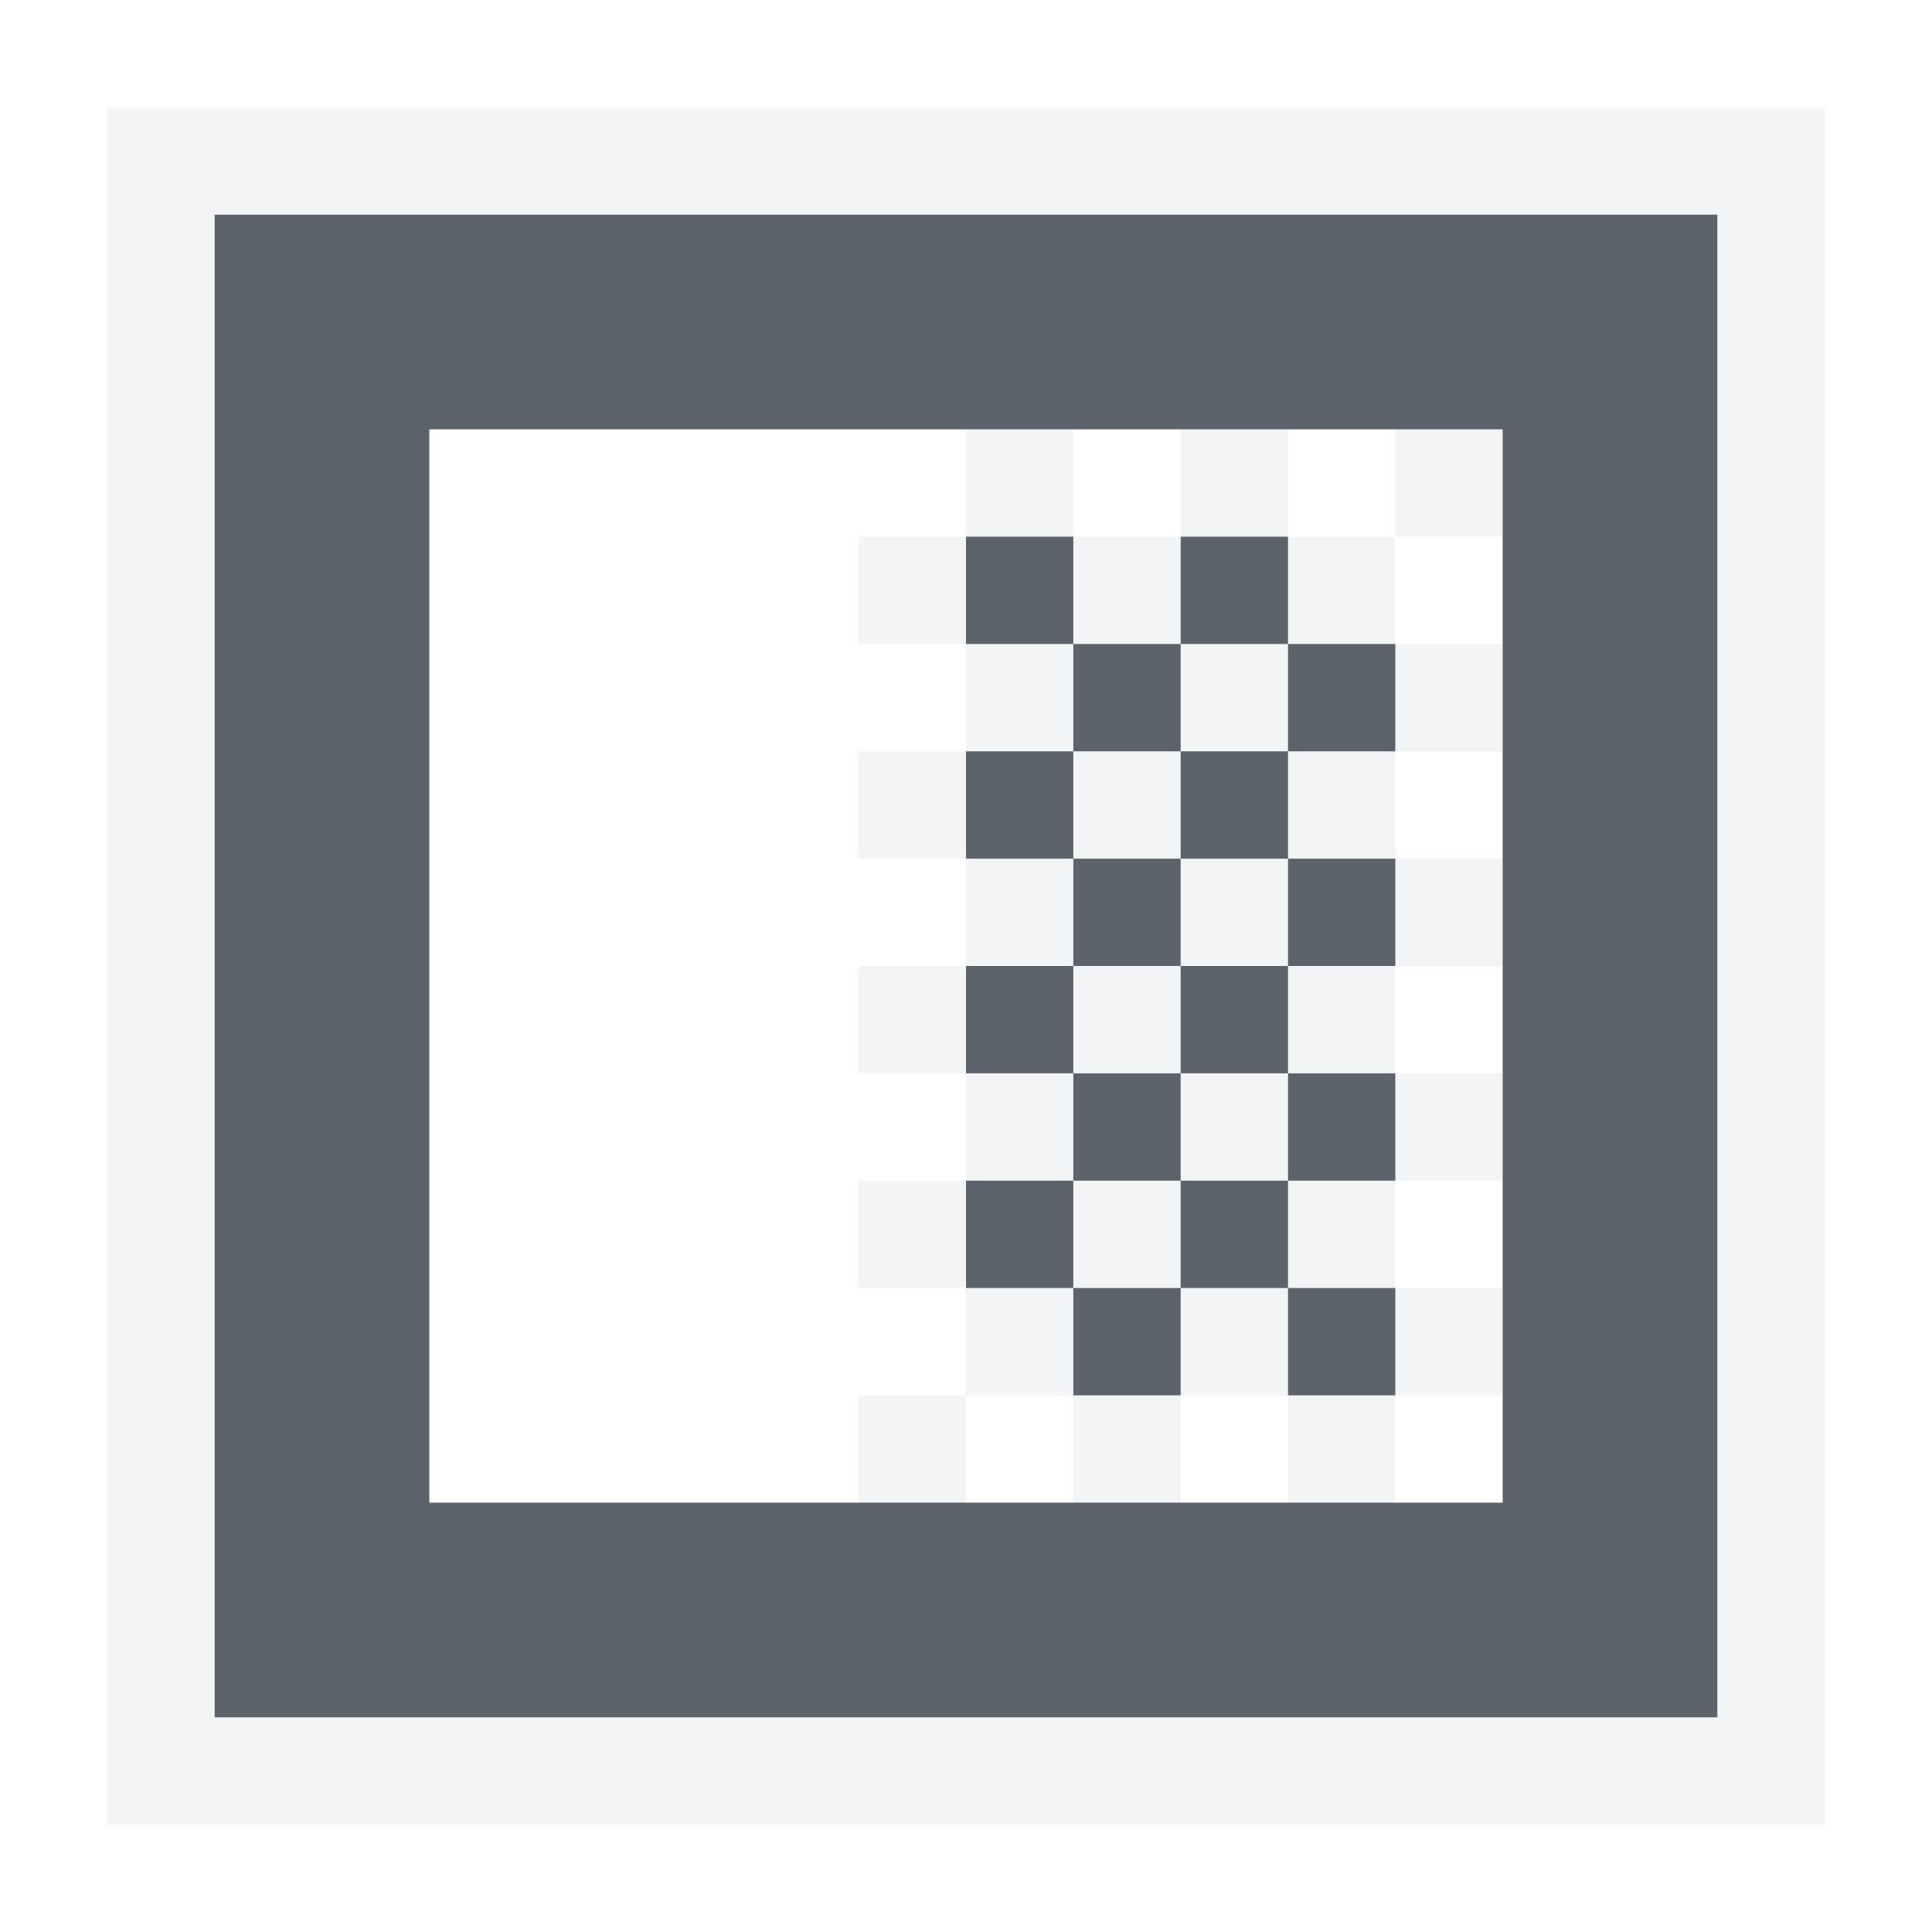
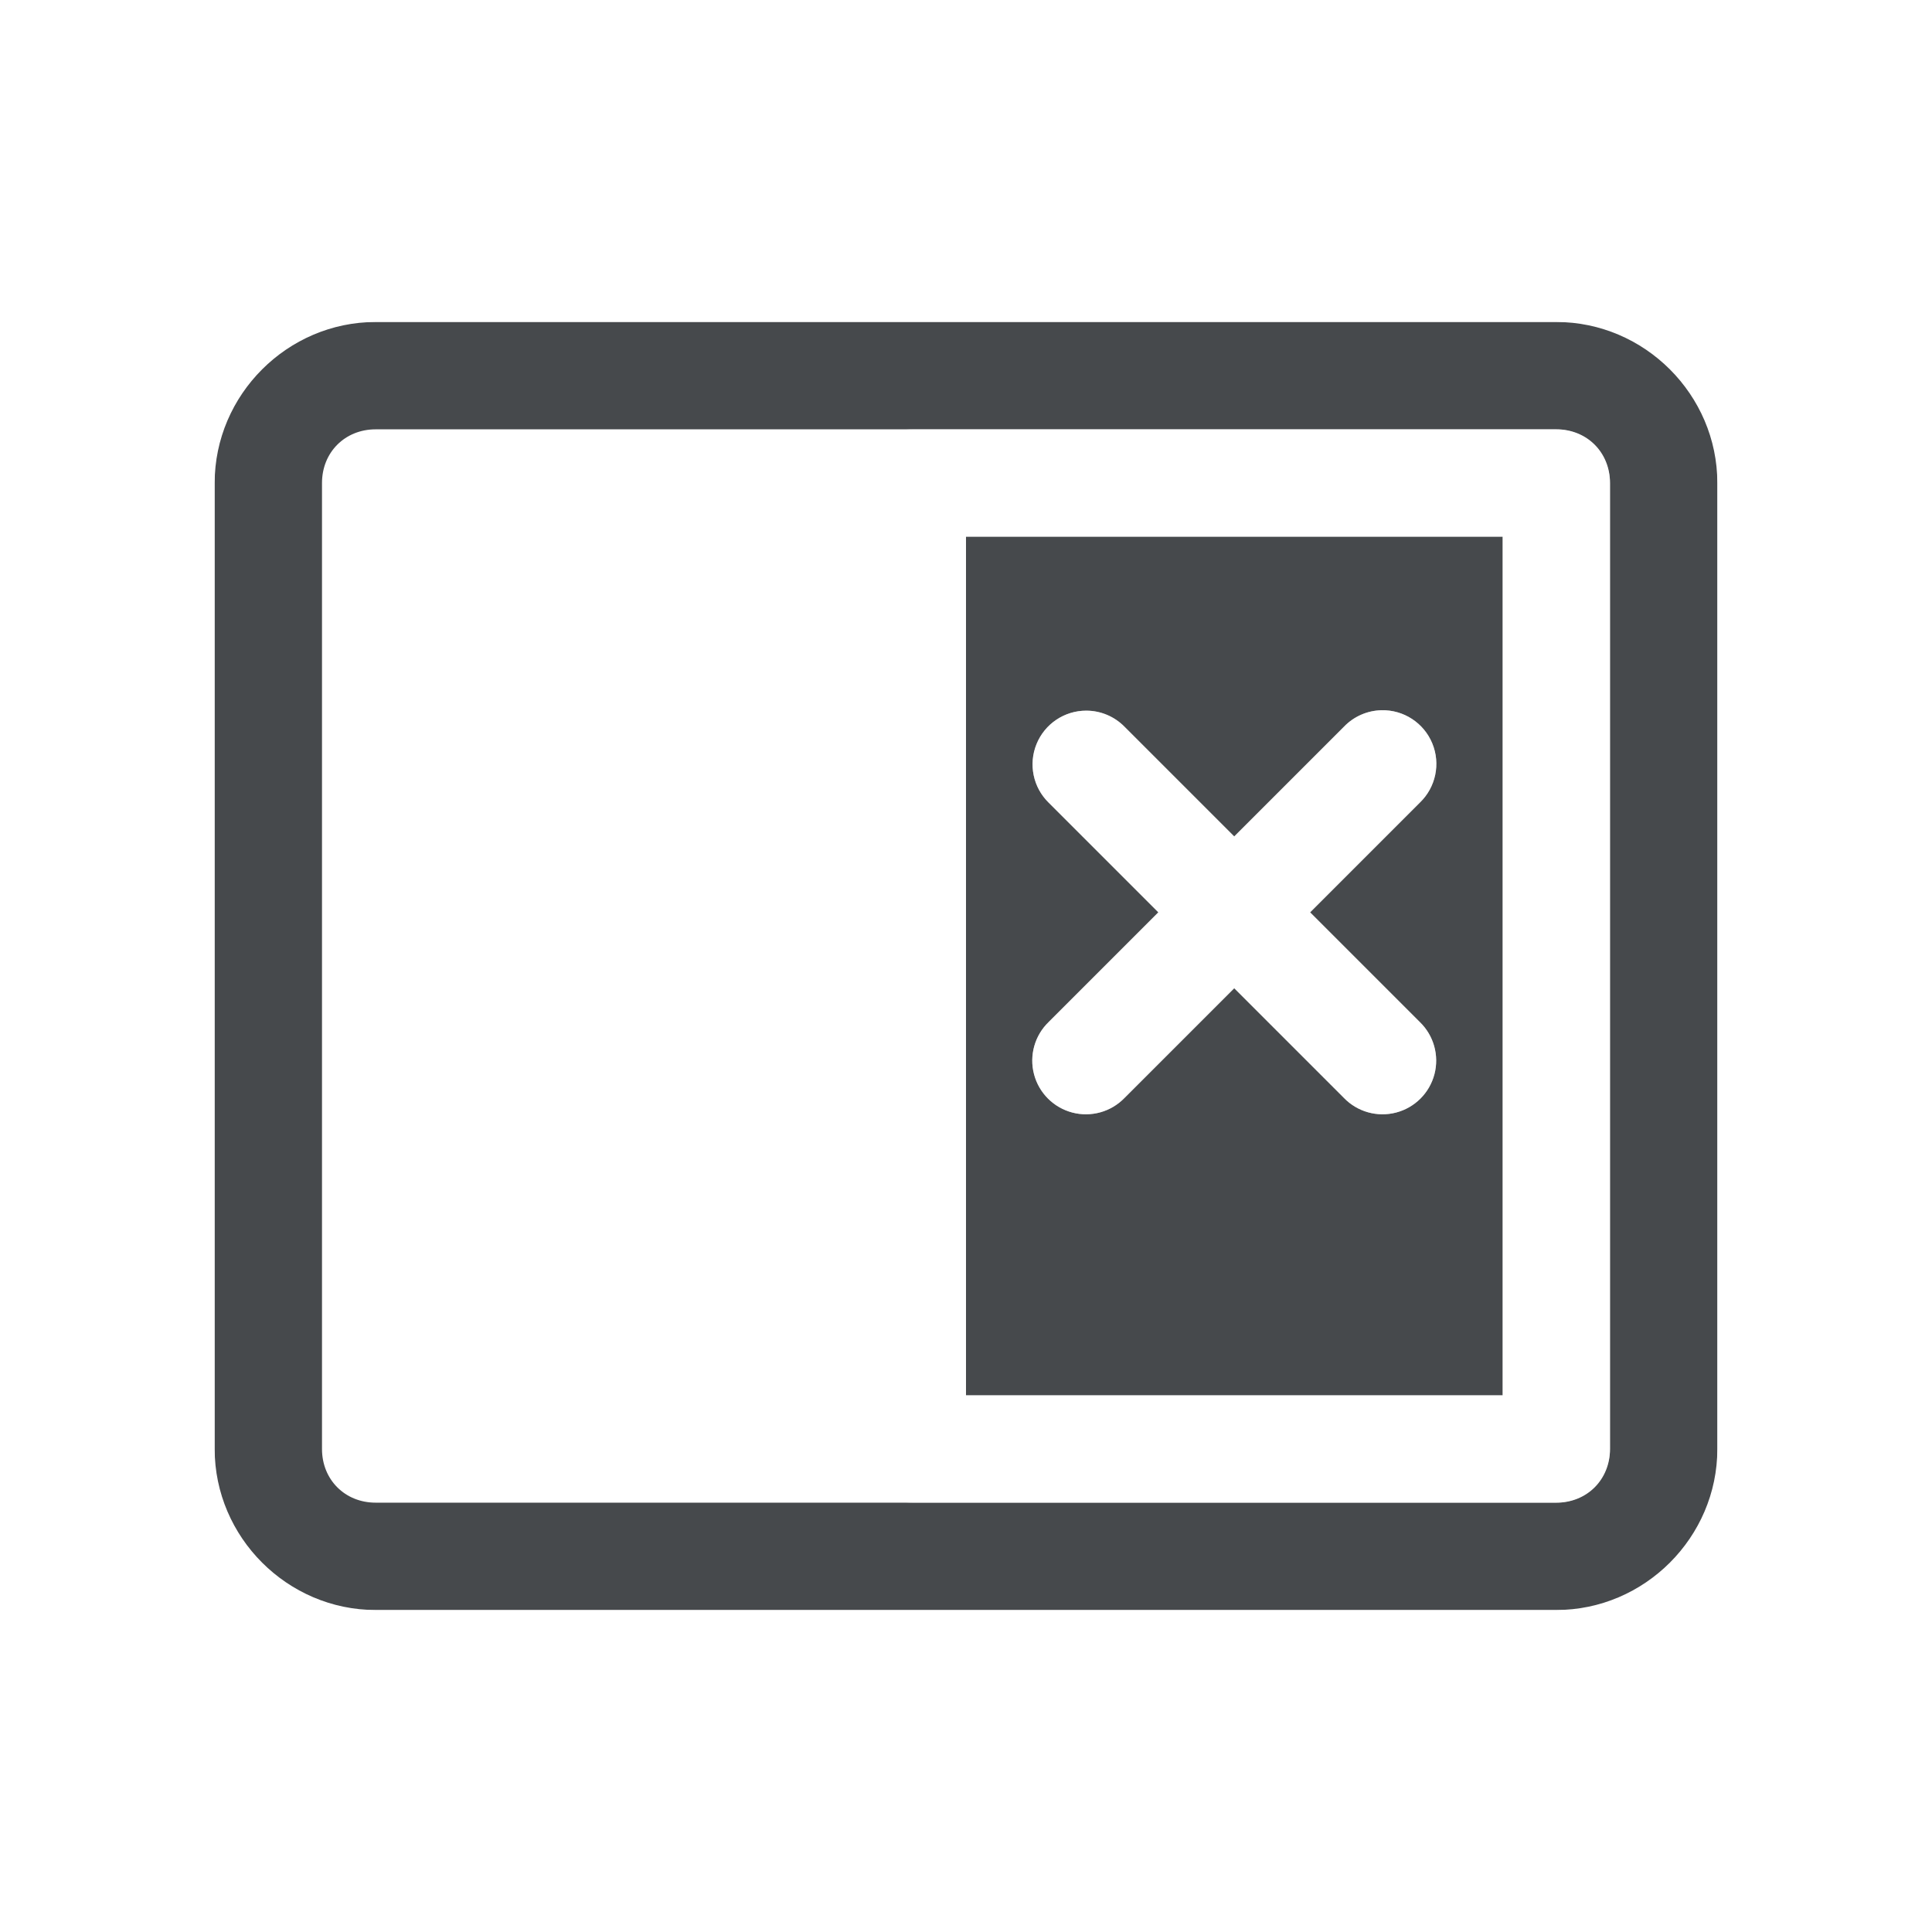
- <svg xmlns="http://www.w3.org/2000/svg" width="18" height="18" id="svg13094" version="1.1">
-   <defs id="defs13096" />
-   <g transform="translate(8065.266,-1112.371)" id="layer1">
-     <path style="font-size:medium;font-style:normal;font-variant:normal;font-weight:normal;font-stretch:normal;text-indent:0;text-align:start;text-decoration:none;line-height:normal;letter-spacing:normal;word-spacing:normal;text-transform:none;direction:ltr;block-progression:tb;writing-mode:lr-tb;text-anchor:start;baseline-shift:baseline;color:#000000;fill:#f1f3f5;fill-opacity:0.903;fill-rule:nonzero;stroke:none;stroke-width:2;marker:none;visibility:visible;display:inline;overflow:visible;enable-background:accumulate;font-family:Sans;-inkscape-font-specification:Sans" d="M 0 0 L 0 1 L 0 15 L 0 16 L 1 16 L 15 16 L 16 16 L 16 15 L 16 1 L 16 0 L 15 0 L 1 0 L 0 0 z M 1 1 L 15 1 L 15 15 L 1 15 L 1 1 z M 8 3 L 8 4 L 9 4 L 9 3 L 8 3 z M 9 4 L 9 5 L 10 5 L 10 4 L 9 4 z M 10 4 L 11 4 L 11 3 L 10 3 L 10 4 z M 11 4 L 11 5 L 12 5 L 12 4 L 11 4 z M 12 4 L 13 4 L 13 3 L 12 3 L 12 4 z M 12 5 L 12 6 L 13 6 L 13 5 L 12 5 z M 12 6 L 11 6 L 11 7 L 12 7 L 12 6 z M 12 7 L 12 8 L 13 8 L 13 7 L 12 7 z M 12 8 L 11 8 L 11 9 L 12 9 L 12 8 z M 12 9 L 12 10 L 13 10 L 13 9 L 12 9 z M 12 10 L 11 10 L 11 11 L 12 11 L 12 10 z M 12 11 L 12 12 L 13 12 L 13 11 L 12 11 z M 12 12 L 11 12 L 11 13 L 12 13 L 12 12 z M 11 12 L 11 11 L 10 11 L 10 12 L 11 12 z M 10 12 L 9 12 L 9 13 L 10 13 L 10 12 z M 9 12 L 9 11 L 8 11 L 8 12 L 9 12 z M 8 12 L 7 12 L 7 13 L 8 13 L 8 12 z M 8 11 L 8 10 L 7 10 L 7 11 L 8 11 z M 8 10 L 9 10 L 9 9 L 8 9 L 8 10 z M 8 9 L 8 8 L 7 8 L 7 9 L 8 9 z M 8 8 L 9 8 L 9 7 L 8 7 L 8 8 z M 8 7 L 8 6 L 7 6 L 7 7 L 8 7 z M 8 6 L 9 6 L 9 5 L 8 5 L 8 6 z M 8 5 L 8 4 L 7 4 L 7 5 L 8 5 z M 9 6 L 9 7 L 10 7 L 10 6 L 9 6 z M 10 6 L 11 6 L 11 5 L 10 5 L 10 6 z M 10 7 L 10 8 L 11 8 L 11 7 L 10 7 z M 10 8 L 9 8 L 9 9 L 10 9 L 10 8 z M 10 9 L 10 10 L 11 10 L 11 9 L 10 9 z M 10 10 L 9 10 L 9 11 L 10 11 L 10 10 z " transform="translate(-8064.266,1113.371)" id="path3004" />
-     <path style="fill:#27303a;fill-opacity:0.753;fill-rule:nonzero;stroke:none" d="M 1 1 L 1 15 L 15 15 L 15 1 L 1 1 z M 3 3 L 7 3 L 13 3 L 13 13 L 7 13 L 3 13 L 3 3 z M 8 4 L 8 5 L 9 5 L 9 4 L 8 4 z M 9 5 L 9 6 L 10 6 L 10 5 L 9 5 z M 10 5 L 11 5 L 11 4 L 10 4 L 10 5 z M 11 5 L 11 6 L 12 6 L 12 5 L 11 5 z M 11 6 L 10 6 L 10 7 L 11 7 L 11 6 z M 11 7 L 11 8 L 12 8 L 12 7 L 11 7 z M 11 8 L 10 8 L 10 9 L 11 9 L 11 8 z M 11 9 L 11 10 L 12 10 L 12 9 L 11 9 z M 11 10 L 10 10 L 10 11 L 11 11 L 11 10 z M 11 11 L 11 12 L 12 12 L 12 11 L 11 11 z M 10 11 L 9 11 L 9 12 L 10 12 L 10 11 z M 9 11 L 9 10 L 8 10 L 8 11 L 9 11 z M 9 10 L 10 10 L 10 9 L 9 9 L 9 10 z M 9 9 L 9 8 L 8 8 L 8 9 L 9 9 z M 9 8 L 10 8 L 10 7 L 9 7 L 9 8 z M 9 7 L 9 6 L 8 6 L 8 7 L 9 7 z " id="path3787" transform="translate(-8064.266,1113.371)" />
-     <g transform="translate(-4488.39,2541.129)" id="g10690-2">
-       <g id="g4224" transform="matrix(0.9705813,0,0,-0.9705813,-134.0016,566.0021)" />
-     </g>
-   </g>
+ <svg xmlns="http://www.w3.org/2000/svg" id="d" width="18" height="18" version="1.1">
+   <defs id="a">
+     <style id="current-color-scheme" type="text/css">.ColorScheme-Text {color:#090d11;}.ColorScheme-Background{color:#ffffff;}</style>
+   </defs>
+   <path id="e" class="ColorScheme-Text" d="m3.5 3c-0.822 0-1.5 0.678-1.5 1.5v9c0 0.822 0.678 1.5 1.5 1.5h11c0.822 0 1.5-0.678 1.5-1.5v-9c0-0.822-0.678-1.5-1.5-1.5zm0 1h11c0.286 0 0.5 0.214 0.5 0.5v9c0 0.286-0.214 0.5-0.5 0.5h-11c-0.286 0-0.5-0.214-0.5-0.5v-9c0-0.286 0.214-0.5 0.5-0.5zm5.5 1v8h5v-8zm3.871 1.617a0.5 0.5 0 0 1 0.357 0.861l-1.022 1.022 1.022 1.022a0.5 0.5 0 1 1-0.707 0.707l-1.022-1.022-1.022 1.022a0.5 0.5 0 1 1-0.707-0.707l1.022-1.022-1.022-1.022a0.5 0.5 0 0 1 0.35-0.857 0.5 0.5 0 0 1 0.357 0.15l1.022 1.022 1.022-1.022a0.5 0.5 0 0 1 0.35-0.154z" style="fill-opacity:.75;fill:currentColor" />
+   <path id="c" class="ColorScheme-Background" d="m2.5 2c-0.822 0-1.5 0.678-1.5 1.5v11c0 0.822 0.678 1.5 1.5 1.5h13c0.822 0 1.5-0.678 1.5-1.5v-11c0-0.822-0.678-1.5-1.5-1.5zm0 1h13c0.286 0 0.5 0.214 0.5 0.5v11c0 0.286-0.214 0.5-0.5 0.5h-13c-0.286 0-0.5-0.214-0.5-0.5v-11c0-0.286 0.214-0.5 0.5-0.5zm6 1a0.5 0.5 0 0 0-0.5 0.5v9a0.5 0.5 0 0 0 0.5 0.5h6a0.5 0.5 0 0 0 0.5-0.5v-9a0.5 0.5 0 0 0-0.5-0.5zm0.5 1h5v8h-5zm3.871 1.617a0.5 0.5 0 0 0-0.35 0.154l-1.022 1.022-1.022-1.022a0.5 0.5 0 0 0-0.357-0.15 0.5 0.5 0 0 0-0.35 0.857l1.022 1.022-1.022 1.022a0.5 0.5 0 1 0 0.707 0.707l1.022-1.022 1.022 1.022a0.5 0.5 0 1 0 0.707-0.707l-1.022-1.022 1.022-1.022a0.5 0.5 0 0 0-0.357-0.861z" style="fill-opacity:.5;fill:currentColor" />
</svg>
